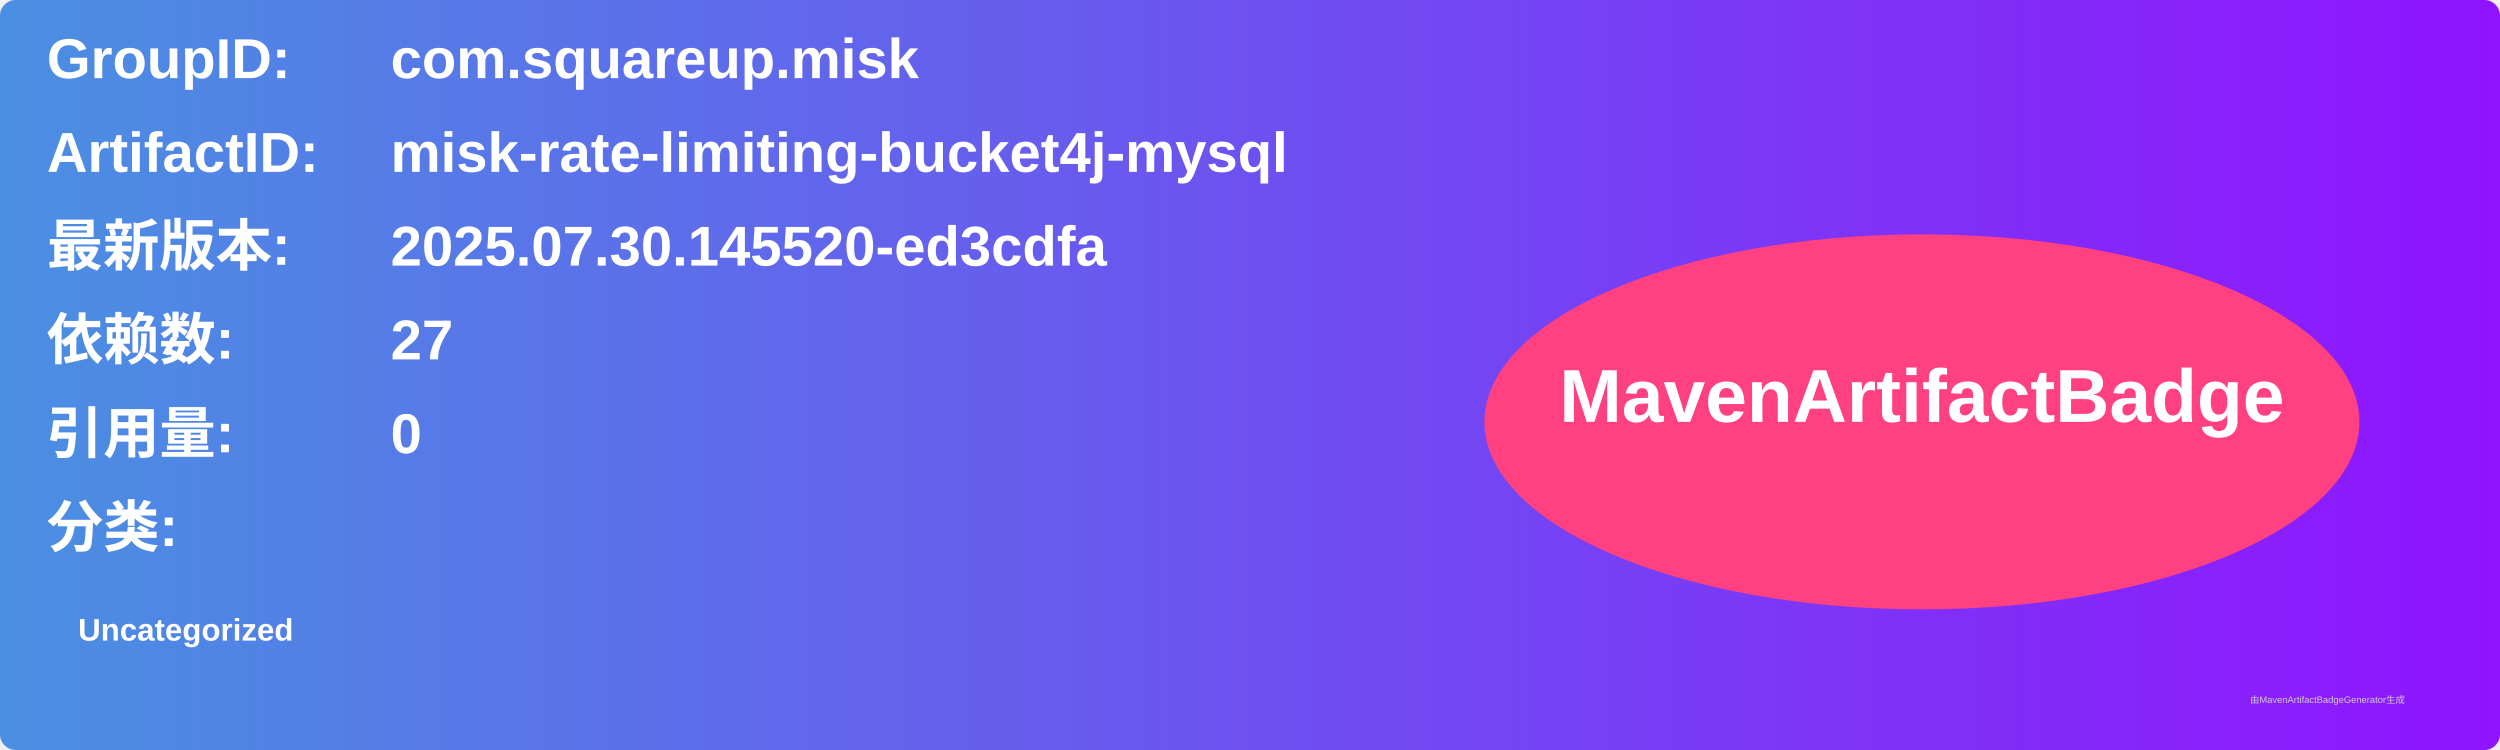
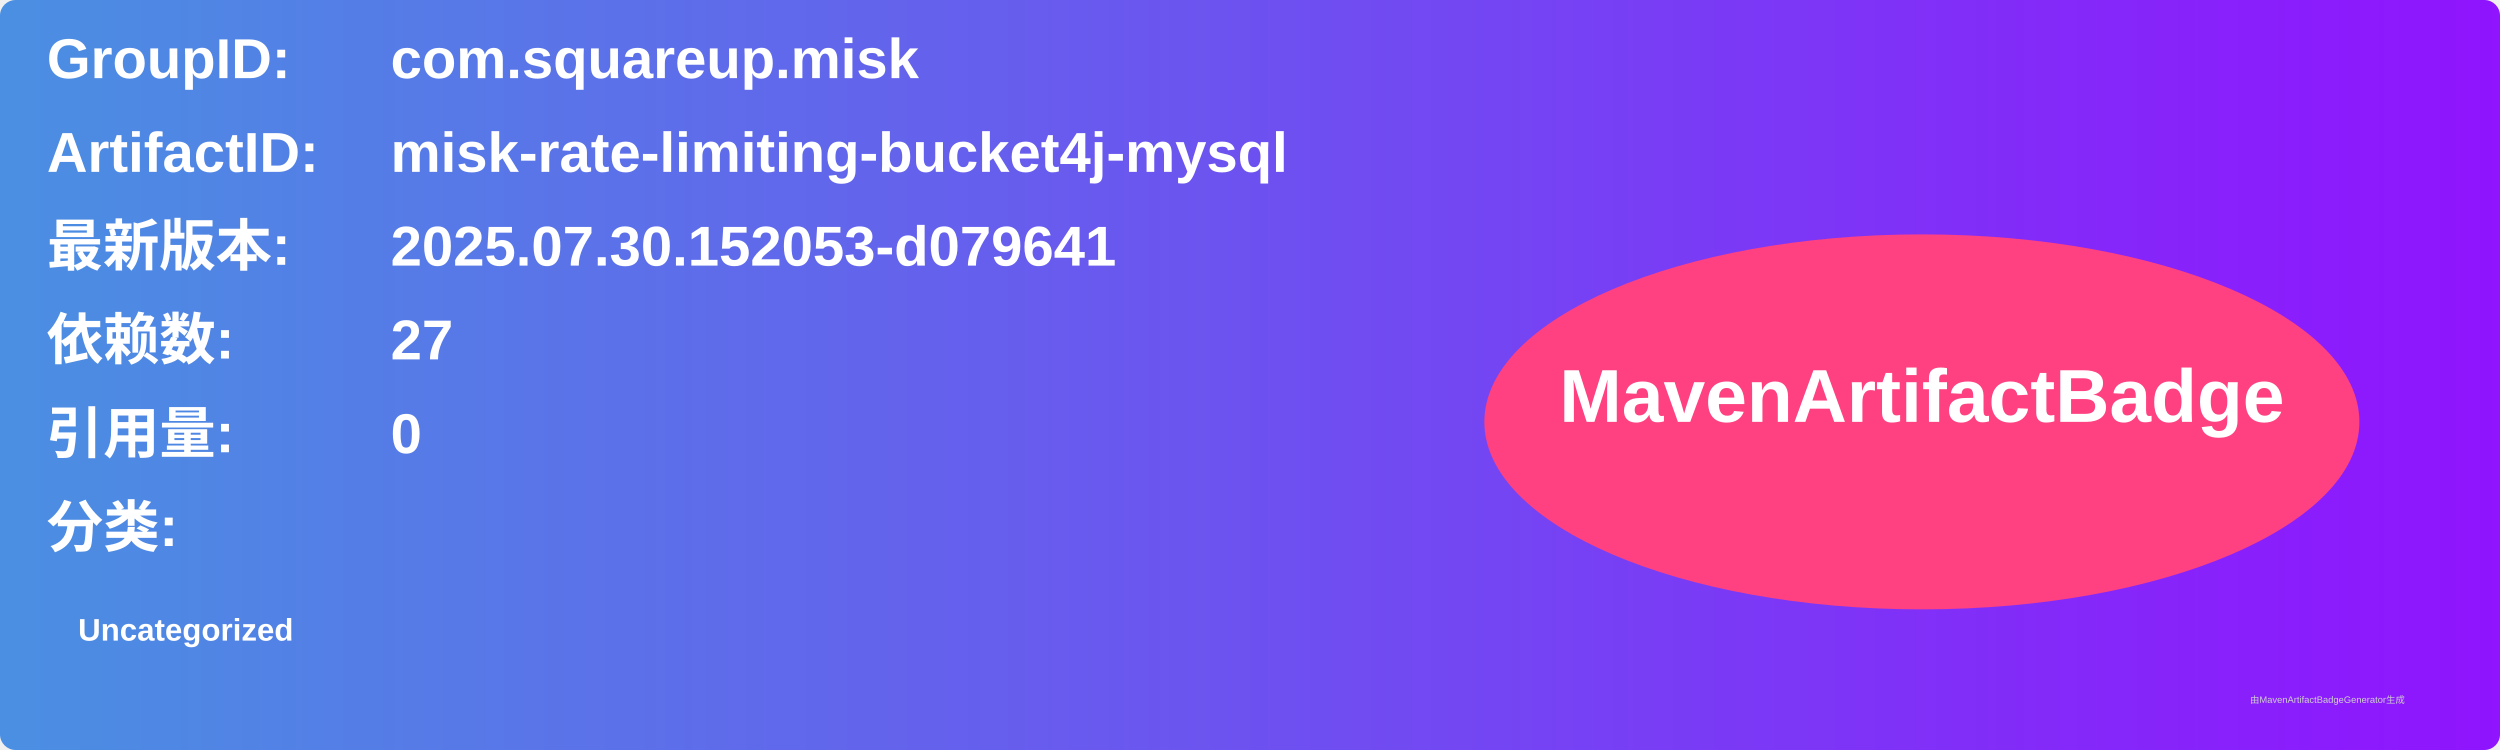
<svg xmlns="http://www.w3.org/2000/svg" width="800" height="240" viewBox="0 0 800 240">
  <linearGradient id="grad" x1="0%" y1="0%" x2="100%" y2="0%">
    <stop offset="0%" stop-color="#4a90e2" />
    <stop offset="100%" stop-color="#9013fe" />
  </linearGradient>
  <rect width="100%" height="100%" rx="5" ry="5" fill="url(#grad)" />
  <g transform="translate(15, 15)">
    <text x="0" y="10" font-family="Arial" font-size="18" fill="white" font-weight="bold" width="260">GroupID:</text>
    <text x="110" y="10" font-family="Arial" font-size="18" fill="white" font-weight="bold" width="460">com.squareup.misk</text>
    <text x="0" y="40" font-family="Arial" font-size="18" fill="white" font-weight="bold" width="260">ArtifactID:</text>
    <text x="110" y="40" font-family="Arial" font-size="18" fill="white" font-weight="bold" width="460">misk-rate-limiting-bucket4j-mysql</text>
    <text x="0" y="70" font-family="Arial" font-size="18" fill="white" font-weight="bold">最新版本:</text>
    <text x="110" y="70" font-family="Arial" font-size="18" fill="white" font-weight="bold">
-       <tspan font-weight="bold">2025.07.30.145520-ed3cdfa</tspan>
+       <tspan font-weight="bold">2025.07.30.152053-d079641</tspan>
    </text>
    <text x="0" y="100" font-family="Arial" font-size="18" fill="white" font-weight="bold">依赖数: </text>
    <text x="110" y="100" font-family="Arial" font-size="18" fill="white">
      <tspan font-weight="bold">27</tspan>
    </text>
    <text x="0" y="130" font-family="Arial" font-size="18" fill="white" font-weight="bold">引用量: </text>
    <text x="110" y="130" font-family="Arial" font-size="18" fill="white">
      <tspan font-weight="bold">0</tspan>
    </text>
    <text x="0" y="160" font-family="Arial" font-size="18" fill="white" font-weight="bold">分类:</text>
    <text x="10" y="190" font-family="Arial" font-size="10" fill="white">
      <tspan font-weight="bold">Uncategorized</tspan>
    </text>
    <ellipse cx="600" cy="120" rx="140" ry="60" fill="#ff4081" />
    <text x="600" y="120" text-anchor="middle" font-family="Arial" font-size="24" fill="white" font-weight="bold">MavenArtifactBadge</text>
  </g>
  <text x="720" y="225" font-family="Arial" font-size="3" fill="#d0d0d0">由MavenArtifactBadgeGenerator生成</text>
</svg>
